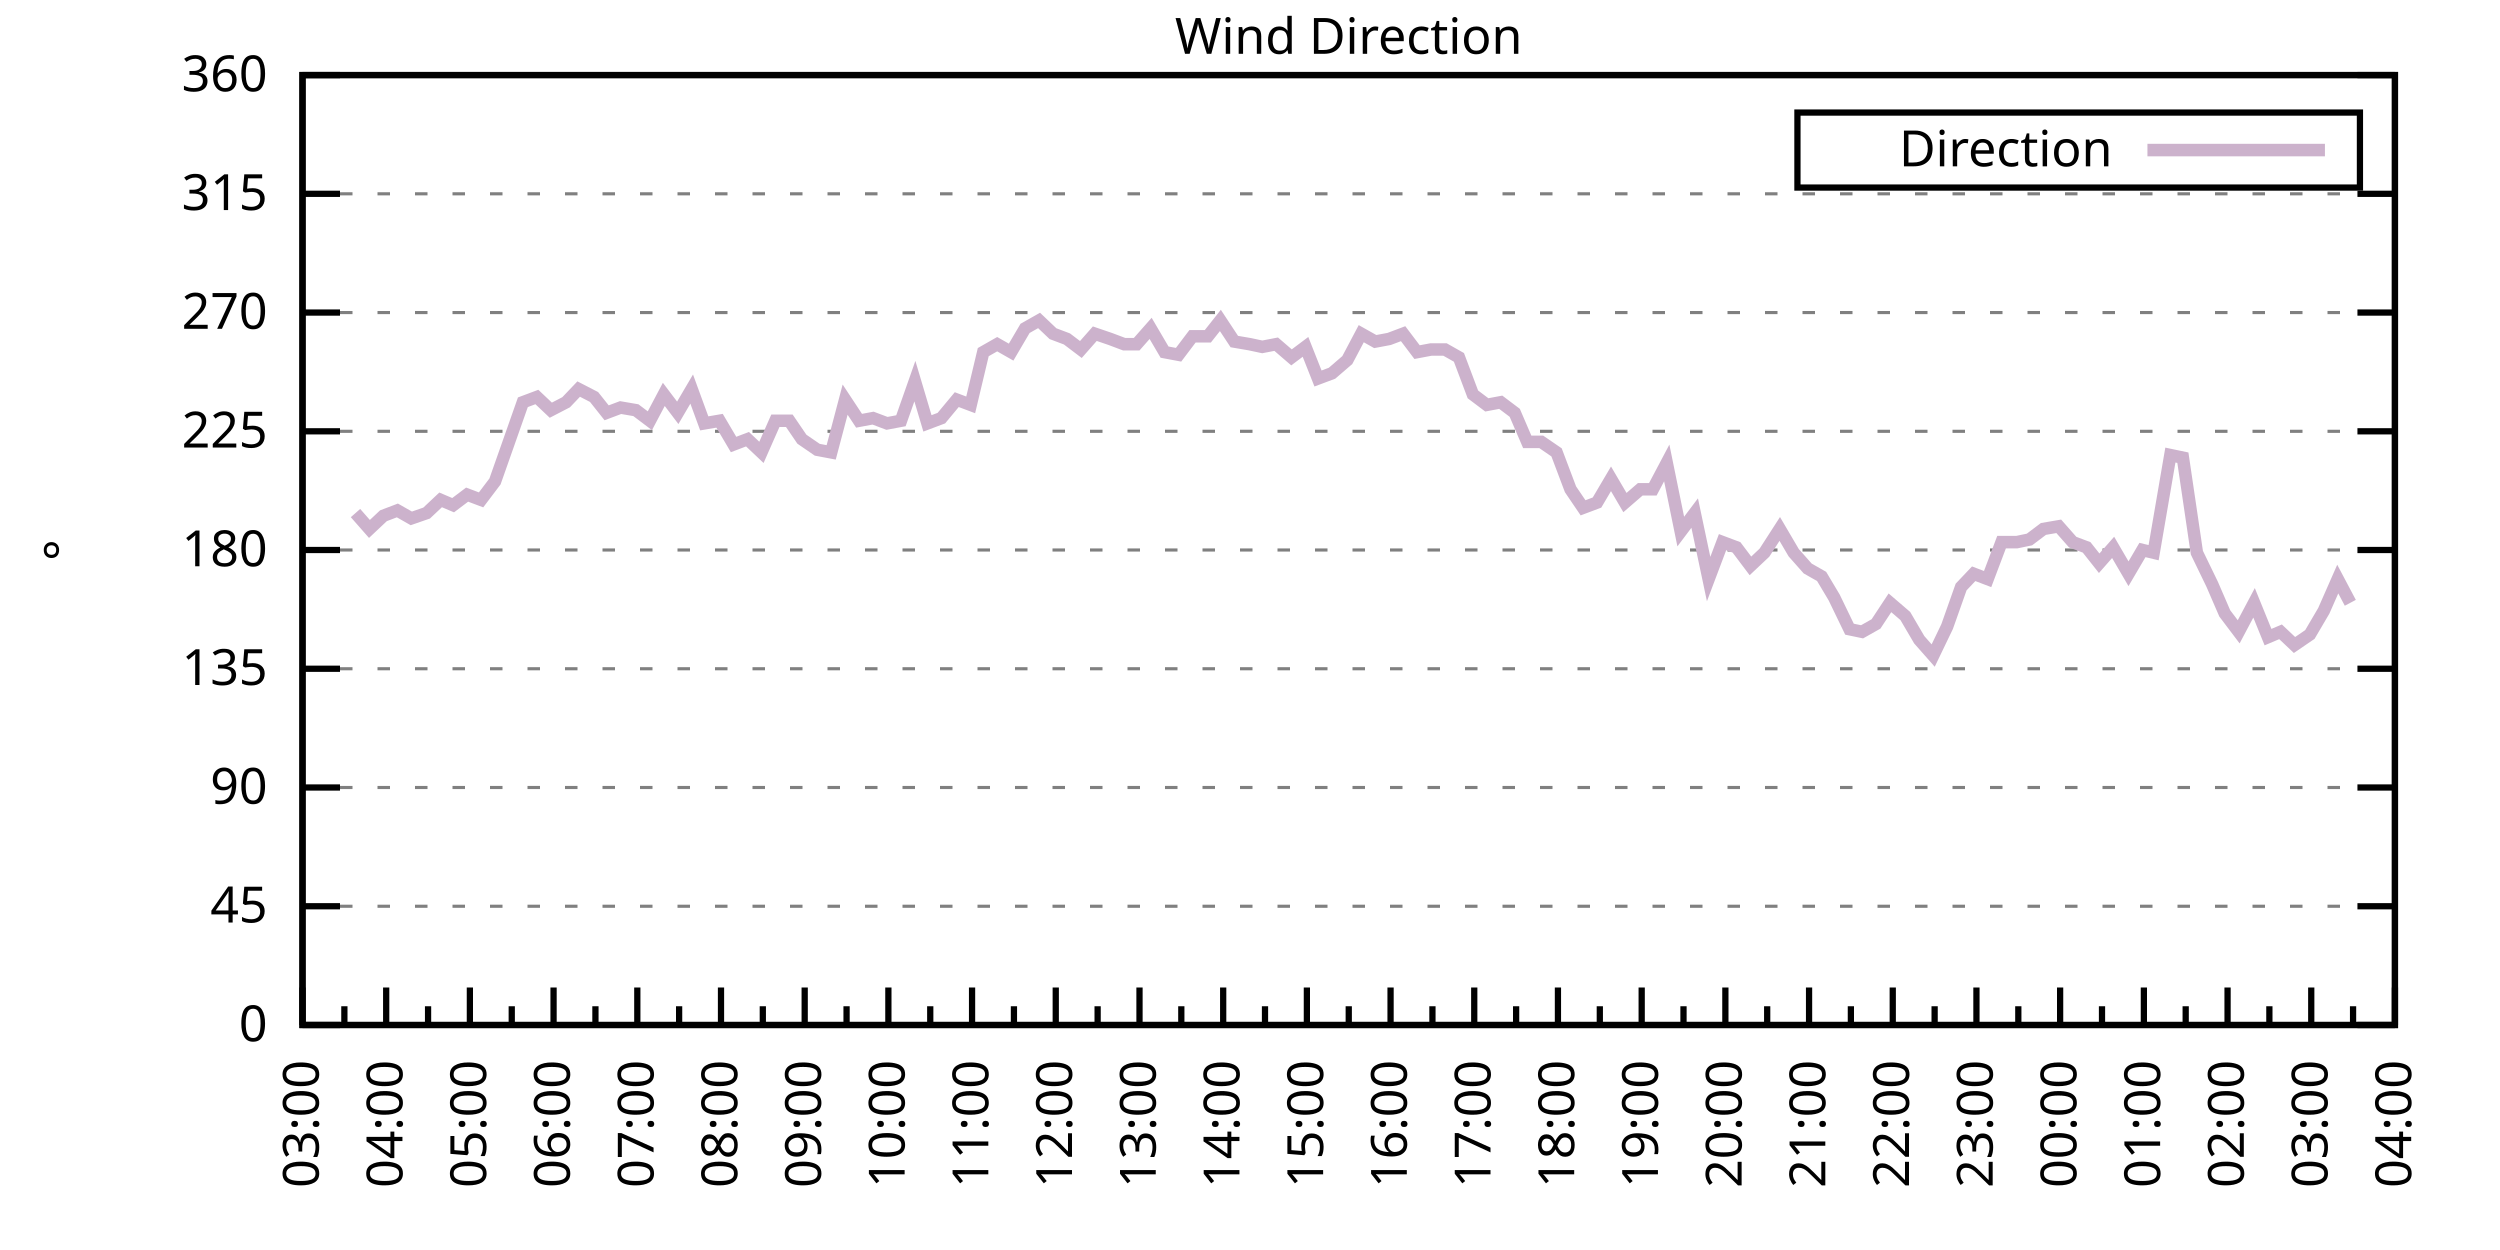
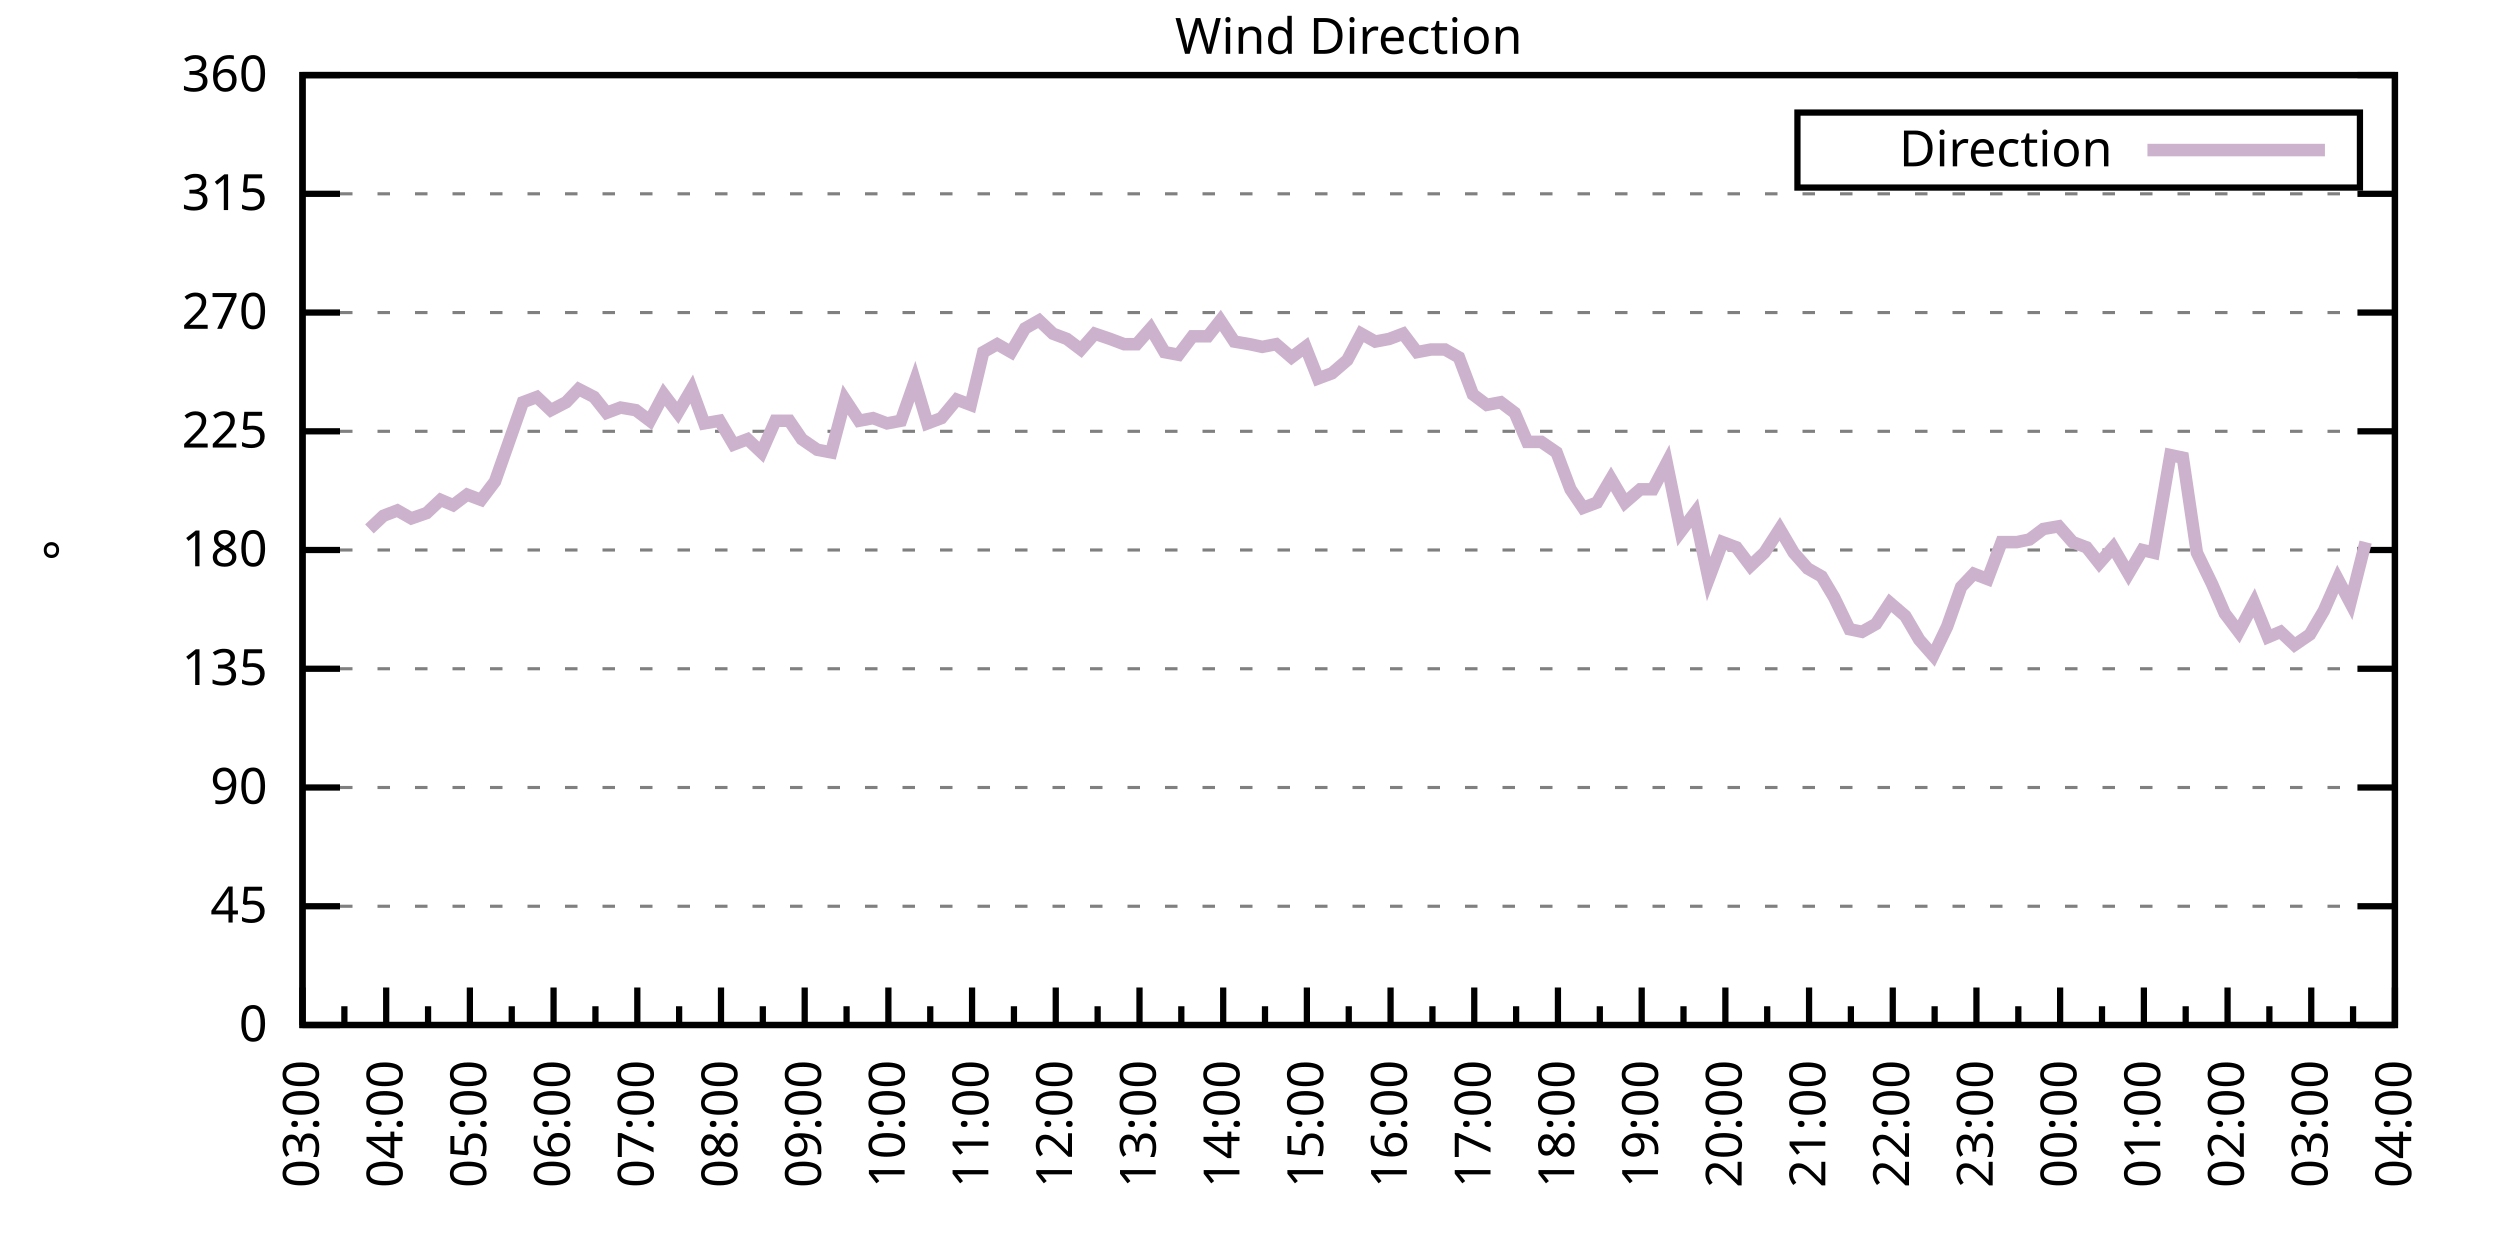
<svg xmlns="http://www.w3.org/2000/svg" xmlns:xlink="http://www.w3.org/1999/xlink" width="400" height="200" viewBox="0 0 400 200">
  <g id="gnuplot_canvas">
    <rect x="0" y="0" width="400" height="200" fill="none" />
    <defs>
      <circle id="gpDot" r="0.5" stroke-width="0.5" stroke="currentColor" />
      <path id="gpPt0" stroke-width="0.333" stroke="currentColor" d="M-1,0 h2 M0,-1 v2" />
      <path id="gpPt1" stroke-width="0.333" stroke="currentColor" d="M-1,-1 L1,1 M1,-1 L-1,1" />
      <path id="gpPt2" stroke-width="0.333" stroke="currentColor" d="M-1,0 L1,0 M0,-1 L0,1 M-1,-1 L1,1 M-1,1 L1,-1" />
      <rect id="gpPt3" stroke-width="0.333" stroke="currentColor" x="-1" y="-1" width="2" height="2" />
      <rect id="gpPt4" stroke-width="0.333" stroke="currentColor" fill="currentColor" x="-1" y="-1" width="2" height="2" />
      <circle id="gpPt5" stroke-width="0.333" stroke="currentColor" cx="0" cy="0" r="1" />
      <use xlink:href="#gpPt5" id="gpPt6" fill="currentColor" stroke="none" />
      <path id="gpPt7" stroke-width="0.333" stroke="currentColor" d="M0,-1.33 L-1.33,0.67 L1.33,0.67 z" />
      <use xlink:href="#gpPt7" id="gpPt8" fill="currentColor" stroke="none" />
      <use xlink:href="#gpPt7" id="gpPt9" stroke="currentColor" transform="rotate(180)" />
      <use xlink:href="#gpPt9" id="gpPt10" fill="currentColor" stroke="none" />
      <use xlink:href="#gpPt3" id="gpPt11" stroke="currentColor" transform="rotate(45)" />
      <use xlink:href="#gpPt11" id="gpPt12" fill="currentColor" stroke="none" />
      <path id="gpPt13" stroke-width="0.333" stroke="currentColor" d="M0,1.330 L1.265,0.411 L0.782,-1.067 L-0.782,-1.076 L-1.265,0.411 z" />
      <use xlink:href="#gpPt13" id="gpPt14" fill="currentColor" stroke="none" />
      <filter id="textbox" filterUnits="objectBoundingBox" x="0" y="0" height="1" width="1">
        <feFlood flood-color="white" flood-opacity="1" result="bgnd" />
        <feComposite in="SourceGraphic" in2="bgnd" operator="atop" />
      </filter>
      <filter id="greybox" filterUnits="objectBoundingBox" x="0" y="0" height="1" width="1">
        <feFlood flood-color="lightgrey" flood-opacity="1" result="grey" />
        <feComposite in="SourceGraphic" in2="grey" operator="atop" />
      </filter>
    </defs>
    <g fill="none" color="white" stroke="currentColor" stroke-width="1.00" stroke-linecap="butt" stroke-linejoin="miter">
</g>
    <g fill="none" color="black" stroke="currentColor" stroke-width="1.00" stroke-linecap="butt" stroke-linejoin="miter">
      <g stroke="none" shape-rendering="crispEdges">
        <polygon fill="rgb(255, 255, 255)" points="48.40,164.00 383.18,164.00 383.18,12.02 48.40,12.02 " />
      </g>
    </g>
    <g fill="none" color="black" stroke="currentColor" stroke-width="1.00" stroke-linecap="butt" stroke-linejoin="miter">
</g>
    <g fill="none" color="black" stroke="black" stroke-width="0.50" stroke-linecap="butt" stroke-linejoin="miter">
</g>
    <g fill="none" color="gray" stroke="currentColor" stroke-width="0.50" stroke-linecap="butt" stroke-linejoin="miter">
      <path stroke="gray" stroke-dasharray="2,4" class="gridline" d="M48.40,164.00 L383.19,164.00  " />
    </g>
    <g fill="none" color="gray" stroke="gray" stroke-width="1.00" stroke-linecap="butt" stroke-linejoin="miter">
</g>
    <g fill="none" color="black" stroke="currentColor" stroke-width="1.00" stroke-linecap="butt" stroke-linejoin="miter">
      <path stroke="black" d="M48.40,164.00 L54.40,164.00 M383.19,164.00 L377.19,164.00  " />
      <g transform="translate(42.80,166.60)" stroke="none" fill="black" font-family="Sans" font-size="8.00" text-anchor="end">
        <text>
          <tspan font-family="Sans"> 0</tspan>
        </text>
      </g>
    </g>
    <g fill="none" color="black" stroke="currentColor" stroke-width="1.00" stroke-linecap="butt" stroke-linejoin="miter">
</g>
    <g fill="none" color="black" stroke="black" stroke-width="0.50" stroke-linecap="butt" stroke-linejoin="miter">
</g>
    <g fill="none" color="gray" stroke="currentColor" stroke-width="0.50" stroke-linecap="butt" stroke-linejoin="miter">
      <path stroke="gray" stroke-dasharray="2,4" class="gridline" d="M48.40,145.00 L383.19,145.00  " />
    </g>
    <g fill="none" color="gray" stroke="gray" stroke-width="1.00" stroke-linecap="butt" stroke-linejoin="miter">
</g>
    <g fill="none" color="black" stroke="currentColor" stroke-width="1.00" stroke-linecap="butt" stroke-linejoin="miter">
      <path stroke="black" d="M48.40,145.00 L54.40,145.00 M383.19,145.00 L377.19,145.00  " />
      <g transform="translate(42.80,147.60)" stroke="none" fill="black" font-family="Sans" font-size="8.00" text-anchor="end">
        <text>
          <tspan font-family="Sans"> 45</tspan>
        </text>
      </g>
    </g>
    <g fill="none" color="black" stroke="currentColor" stroke-width="1.00" stroke-linecap="butt" stroke-linejoin="miter">
</g>
    <g fill="none" color="black" stroke="black" stroke-width="0.50" stroke-linecap="butt" stroke-linejoin="miter">
</g>
    <g fill="none" color="gray" stroke="currentColor" stroke-width="0.50" stroke-linecap="butt" stroke-linejoin="miter">
      <path stroke="gray" stroke-dasharray="2,4" class="gridline" d="M48.40,126.00 L383.19,126.00  " />
    </g>
    <g fill="none" color="gray" stroke="gray" stroke-width="1.00" stroke-linecap="butt" stroke-linejoin="miter">
</g>
    <g fill="none" color="black" stroke="currentColor" stroke-width="1.00" stroke-linecap="butt" stroke-linejoin="miter">
      <path stroke="black" d="M48.40,126.00 L54.40,126.00 M383.19,126.00 L377.19,126.00  " />
      <g transform="translate(42.80,128.60)" stroke="none" fill="black" font-family="Sans" font-size="8.00" text-anchor="end">
        <text>
          <tspan font-family="Sans"> 90</tspan>
        </text>
      </g>
    </g>
    <g fill="none" color="black" stroke="currentColor" stroke-width="1.00" stroke-linecap="butt" stroke-linejoin="miter">
</g>
    <g fill="none" color="black" stroke="black" stroke-width="0.50" stroke-linecap="butt" stroke-linejoin="miter">
</g>
    <g fill="none" color="gray" stroke="currentColor" stroke-width="0.50" stroke-linecap="butt" stroke-linejoin="miter">
      <path stroke="gray" stroke-dasharray="2,4" class="gridline" d="M48.40,107.00 L383.19,107.00  " />
    </g>
    <g fill="none" color="gray" stroke="gray" stroke-width="1.00" stroke-linecap="butt" stroke-linejoin="miter">
</g>
    <g fill="none" color="black" stroke="currentColor" stroke-width="1.00" stroke-linecap="butt" stroke-linejoin="miter">
      <path stroke="black" d="M48.40,107.00 L54.40,107.00 M383.19,107.00 L377.19,107.00  " />
      <g transform="translate(42.80,109.60)" stroke="none" fill="black" font-family="Sans" font-size="8.00" text-anchor="end">
        <text>
          <tspan font-family="Sans"> 135</tspan>
        </text>
      </g>
    </g>
    <g fill="none" color="black" stroke="currentColor" stroke-width="1.00" stroke-linecap="butt" stroke-linejoin="miter">
</g>
    <g fill="none" color="black" stroke="black" stroke-width="0.50" stroke-linecap="butt" stroke-linejoin="miter">
</g>
    <g fill="none" color="gray" stroke="currentColor" stroke-width="0.50" stroke-linecap="butt" stroke-linejoin="miter">
      <path stroke="gray" stroke-dasharray="2,4" class="gridline" d="M48.40,88.00 L383.19,88.00  " />
    </g>
    <g fill="none" color="gray" stroke="gray" stroke-width="1.00" stroke-linecap="butt" stroke-linejoin="miter">
</g>
    <g fill="none" color="black" stroke="currentColor" stroke-width="1.00" stroke-linecap="butt" stroke-linejoin="miter">
      <path stroke="black" d="M48.40,88.00 L54.40,88.00 M383.19,88.00 L377.19,88.00  " />
      <g transform="translate(42.80,90.60)" stroke="none" fill="black" font-family="Sans" font-size="8.00" text-anchor="end">
        <text>
          <tspan font-family="Sans"> 180</tspan>
        </text>
      </g>
    </g>
    <g fill="none" color="black" stroke="currentColor" stroke-width="1.00" stroke-linecap="butt" stroke-linejoin="miter">
</g>
    <g fill="none" color="black" stroke="black" stroke-width="0.50" stroke-linecap="butt" stroke-linejoin="miter">
</g>
    <g fill="none" color="gray" stroke="currentColor" stroke-width="0.50" stroke-linecap="butt" stroke-linejoin="miter">
      <path stroke="gray" stroke-dasharray="2,4" class="gridline" d="M48.40,69.01 L383.19,69.01  " />
    </g>
    <g fill="none" color="gray" stroke="gray" stroke-width="1.00" stroke-linecap="butt" stroke-linejoin="miter">
</g>
    <g fill="none" color="black" stroke="currentColor" stroke-width="1.00" stroke-linecap="butt" stroke-linejoin="miter">
      <path stroke="black" d="M48.40,69.01 L54.40,69.01 M383.19,69.01 L377.19,69.01  " />
      <g transform="translate(42.80,71.61)" stroke="none" fill="black" font-family="Sans" font-size="8.00" text-anchor="end">
        <text>
          <tspan font-family="Sans"> 225</tspan>
        </text>
      </g>
    </g>
    <g fill="none" color="black" stroke="currentColor" stroke-width="1.00" stroke-linecap="butt" stroke-linejoin="miter">
</g>
    <g fill="none" color="black" stroke="black" stroke-width="0.50" stroke-linecap="butt" stroke-linejoin="miter">
</g>
    <g fill="none" color="gray" stroke="currentColor" stroke-width="0.50" stroke-linecap="butt" stroke-linejoin="miter">
      <path stroke="gray" stroke-dasharray="2,4" class="gridline" d="M48.40,50.01 L383.19,50.01  " />
    </g>
    <g fill="none" color="gray" stroke="gray" stroke-width="1.00" stroke-linecap="butt" stroke-linejoin="miter">
</g>
    <g fill="none" color="black" stroke="currentColor" stroke-width="1.00" stroke-linecap="butt" stroke-linejoin="miter">
      <path stroke="black" d="M48.40,50.01 L54.40,50.01 M383.19,50.01 L377.19,50.01  " />
      <g transform="translate(42.80,52.61)" stroke="none" fill="black" font-family="Sans" font-size="8.00" text-anchor="end">
        <text>
          <tspan font-family="Sans"> 270</tspan>
        </text>
      </g>
    </g>
    <g fill="none" color="black" stroke="currentColor" stroke-width="1.00" stroke-linecap="butt" stroke-linejoin="miter">
</g>
    <g fill="none" color="black" stroke="black" stroke-width="0.50" stroke-linecap="butt" stroke-linejoin="miter">
</g>
    <g fill="none" color="gray" stroke="currentColor" stroke-width="0.50" stroke-linecap="butt" stroke-linejoin="miter">
      <path stroke="gray" stroke-dasharray="2,4" class="gridline" d="M48.40,31.01 L383.19,31.01  " />
    </g>
    <g fill="none" color="gray" stroke="gray" stroke-width="1.00" stroke-linecap="butt" stroke-linejoin="miter">
</g>
    <g fill="none" color="black" stroke="currentColor" stroke-width="1.00" stroke-linecap="butt" stroke-linejoin="miter">
      <path stroke="black" d="M48.40,31.01 L54.40,31.01 M383.19,31.01 L377.19,31.01  " />
      <g transform="translate(42.80,33.61)" stroke="none" fill="black" font-family="Sans" font-size="8.00" text-anchor="end">
        <text>
          <tspan font-family="Sans"> 315</tspan>
        </text>
      </g>
    </g>
    <g fill="none" color="black" stroke="currentColor" stroke-width="1.00" stroke-linecap="butt" stroke-linejoin="miter">
</g>
    <g fill="none" color="black" stroke="black" stroke-width="0.50" stroke-linecap="butt" stroke-linejoin="miter">
</g>
    <g fill="none" color="gray" stroke="currentColor" stroke-width="0.50" stroke-linecap="butt" stroke-linejoin="miter">
      <path stroke="gray" stroke-dasharray="2,4" class="gridline" d="M48.40,12.01 L383.19,12.01  " />
    </g>
    <g fill="none" color="gray" stroke="gray" stroke-width="1.00" stroke-linecap="butt" stroke-linejoin="miter">
</g>
    <g fill="none" color="black" stroke="currentColor" stroke-width="1.00" stroke-linecap="butt" stroke-linejoin="miter">
      <path stroke="black" d="M48.40,12.01 L54.40,12.01 M383.19,12.01 L377.19,12.01  " />
      <g transform="translate(42.80,14.61)" stroke="none" fill="black" font-family="Sans" font-size="8.00" text-anchor="end">
        <text>
          <tspan font-family="Sans"> 360</tspan>
        </text>
      </g>
    </g>
    <g fill="none" color="black" stroke="currentColor" stroke-width="1.00" stroke-linecap="butt" stroke-linejoin="miter">
      <path stroke="black" d="M48.40,164.00 L48.40,158.00  " />
      <g transform="translate(51.00,169.60) rotate(270)" stroke="none" fill="black" font-family="Sans" font-size="8.00" text-anchor="end">
        <text>
          <tspan font-family="Sans">03:00</tspan>
        </text>
      </g>
    </g>
    <g fill="none" color="black" stroke="currentColor" stroke-width="1.00" stroke-linecap="butt" stroke-linejoin="miter">
      <path stroke="black" d="M55.10,164.00 L55.10,161.00 M61.79,164.00 L61.79,158.00  " />
      <g transform="translate(64.39,169.60) rotate(270)" stroke="none" fill="black" font-family="Sans" font-size="8.00" text-anchor="end">
        <text>
          <tspan font-family="Sans">04:00</tspan>
        </text>
      </g>
    </g>
    <g fill="none" color="black" stroke="currentColor" stroke-width="1.00" stroke-linecap="butt" stroke-linejoin="miter">
      <path stroke="black" d="M68.49,164.00 L68.49,161.00 M75.18,164.00 L75.18,158.00  " />
      <g transform="translate(77.78,169.60) rotate(270)" stroke="none" fill="black" font-family="Sans" font-size="8.00" text-anchor="end">
        <text>
          <tspan font-family="Sans">05:00</tspan>
        </text>
      </g>
    </g>
    <g fill="none" color="black" stroke="currentColor" stroke-width="1.00" stroke-linecap="butt" stroke-linejoin="miter">
      <path stroke="black" d="M81.88,164.00 L81.88,161.00 M88.57,164.00 L88.57,158.00  " />
      <g transform="translate(91.17,169.60) rotate(270)" stroke="none" fill="black" font-family="Sans" font-size="8.00" text-anchor="end">
        <text>
          <tspan font-family="Sans">06:00</tspan>
        </text>
      </g>
    </g>
    <g fill="none" color="black" stroke="currentColor" stroke-width="1.00" stroke-linecap="butt" stroke-linejoin="miter">
      <path stroke="black" d="M95.27,164.00 L95.27,161.00 M101.97,164.00 L101.97,158.00  " />
      <g transform="translate(104.57,169.60) rotate(270)" stroke="none" fill="black" font-family="Sans" font-size="8.00" text-anchor="end">
        <text>
          <tspan font-family="Sans">07:00</tspan>
        </text>
      </g>
    </g>
    <g fill="none" color="black" stroke="currentColor" stroke-width="1.00" stroke-linecap="butt" stroke-linejoin="miter">
      <path stroke="black" d="M108.66,164.00 L108.66,161.00 M115.36,164.00 L115.36,158.00  " />
      <g transform="translate(117.96,169.60) rotate(270)" stroke="none" fill="black" font-family="Sans" font-size="8.00" text-anchor="end">
        <text>
          <tspan font-family="Sans">08:00</tspan>
        </text>
      </g>
    </g>
    <g fill="none" color="black" stroke="currentColor" stroke-width="1.00" stroke-linecap="butt" stroke-linejoin="miter">
      <path stroke="black" d="M122.05,164.00 L122.05,161.00 M128.75,164.00 L128.75,158.00  " />
      <g transform="translate(131.35,169.60) rotate(270)" stroke="none" fill="black" font-family="Sans" font-size="8.00" text-anchor="end">
        <text>
          <tspan font-family="Sans">09:00</tspan>
        </text>
      </g>
    </g>
    <g fill="none" color="black" stroke="currentColor" stroke-width="1.00" stroke-linecap="butt" stroke-linejoin="miter">
      <path stroke="black" d="M135.45,164.00 L135.45,161.00 M142.14,164.00 L142.14,158.00  " />
      <g transform="translate(144.74,169.60) rotate(270)" stroke="none" fill="black" font-family="Sans" font-size="8.00" text-anchor="end">
        <text>
          <tspan font-family="Sans">10:00</tspan>
        </text>
      </g>
    </g>
    <g fill="none" color="black" stroke="currentColor" stroke-width="1.00" stroke-linecap="butt" stroke-linejoin="miter">
      <path stroke="black" d="M148.84,164.00 L148.84,161.00 M155.53,164.00 L155.53,158.00  " />
      <g transform="translate(158.13,169.60) rotate(270)" stroke="none" fill="black" font-family="Sans" font-size="8.00" text-anchor="end">
        <text>
          <tspan font-family="Sans">11:00</tspan>
        </text>
      </g>
    </g>
    <g fill="none" color="black" stroke="currentColor" stroke-width="1.00" stroke-linecap="butt" stroke-linejoin="miter">
      <path stroke="black" d="M162.23,164.00 L162.23,161.00 M168.92,164.00 L168.92,158.00  " />
      <g transform="translate(171.52,169.60) rotate(270)" stroke="none" fill="black" font-family="Sans" font-size="8.00" text-anchor="end">
        <text>
          <tspan font-family="Sans">12:00</tspan>
        </text>
      </g>
    </g>
    <g fill="none" color="black" stroke="currentColor" stroke-width="1.00" stroke-linecap="butt" stroke-linejoin="miter">
      <path stroke="black" d="M175.62,164.00 L175.62,161.00 M182.32,164.00 L182.32,158.00  " />
      <g transform="translate(184.92,169.60) rotate(270)" stroke="none" fill="black" font-family="Sans" font-size="8.00" text-anchor="end">
        <text>
          <tspan font-family="Sans">13:00</tspan>
        </text>
      </g>
    </g>
    <g fill="none" color="black" stroke="currentColor" stroke-width="1.00" stroke-linecap="butt" stroke-linejoin="miter">
      <path stroke="black" d="M189.01,164.00 L189.01,161.00 M195.71,164.00 L195.71,158.00  " />
      <g transform="translate(198.31,169.60) rotate(270)" stroke="none" fill="black" font-family="Sans" font-size="8.00" text-anchor="end">
        <text>
          <tspan font-family="Sans">14:00</tspan>
        </text>
      </g>
    </g>
    <g fill="none" color="black" stroke="currentColor" stroke-width="1.00" stroke-linecap="butt" stroke-linejoin="miter">
      <path stroke="black" d="M202.40,164.00 L202.40,161.00 M209.10,164.00 L209.10,158.00  " />
      <g transform="translate(211.70,169.60) rotate(270)" stroke="none" fill="black" font-family="Sans" font-size="8.00" text-anchor="end">
        <text>
          <tspan font-family="Sans">15:00</tspan>
        </text>
      </g>
    </g>
    <g fill="none" color="black" stroke="currentColor" stroke-width="1.00" stroke-linecap="butt" stroke-linejoin="miter">
      <path stroke="black" d="M215.80,164.00 L215.80,161.00 M222.49,164.00 L222.49,158.00  " />
      <g transform="translate(225.09,169.60) rotate(270)" stroke="none" fill="black" font-family="Sans" font-size="8.00" text-anchor="end">
        <text>
          <tspan font-family="Sans">16:00</tspan>
        </text>
      </g>
    </g>
    <g fill="none" color="black" stroke="currentColor" stroke-width="1.00" stroke-linecap="butt" stroke-linejoin="miter">
      <path stroke="black" d="M229.19,164.00 L229.19,161.00 M235.88,164.00 L235.88,158.00  " />
      <g transform="translate(238.48,169.60) rotate(270)" stroke="none" fill="black" font-family="Sans" font-size="8.00" text-anchor="end">
        <text>
          <tspan font-family="Sans">17:00</tspan>
        </text>
      </g>
    </g>
    <g fill="none" color="black" stroke="currentColor" stroke-width="1.00" stroke-linecap="butt" stroke-linejoin="miter">
      <path stroke="black" d="M242.58,164.00 L242.58,161.00 M249.27,164.00 L249.27,158.00  " />
      <g transform="translate(251.87,169.60) rotate(270)" stroke="none" fill="black" font-family="Sans" font-size="8.00" text-anchor="end">
        <text>
          <tspan font-family="Sans">18:00</tspan>
        </text>
      </g>
    </g>
    <g fill="none" color="black" stroke="currentColor" stroke-width="1.00" stroke-linecap="butt" stroke-linejoin="miter">
      <path stroke="black" d="M255.97,164.00 L255.97,161.00 M262.67,164.00 L262.67,158.00  " />
      <g transform="translate(265.27,169.60) rotate(270)" stroke="none" fill="black" font-family="Sans" font-size="8.00" text-anchor="end">
        <text>
          <tspan font-family="Sans">19:00</tspan>
        </text>
      </g>
    </g>
    <g fill="none" color="black" stroke="currentColor" stroke-width="1.00" stroke-linecap="butt" stroke-linejoin="miter">
      <path stroke="black" d="M269.36,164.00 L269.36,161.00 M276.06,164.00 L276.06,158.00  " />
      <g transform="translate(278.66,169.60) rotate(270)" stroke="none" fill="black" font-family="Sans" font-size="8.00" text-anchor="end">
        <text>
          <tspan font-family="Sans">20:00</tspan>
        </text>
      </g>
    </g>
    <g fill="none" color="black" stroke="currentColor" stroke-width="1.00" stroke-linecap="butt" stroke-linejoin="miter">
      <path stroke="black" d="M282.75,164.00 L282.75,161.00 M289.45,164.00 L289.45,158.00  " />
      <g transform="translate(292.05,169.60) rotate(270)" stroke="none" fill="black" font-family="Sans" font-size="8.00" text-anchor="end">
        <text>
          <tspan font-family="Sans">21:00</tspan>
        </text>
      </g>
    </g>
    <g fill="none" color="black" stroke="currentColor" stroke-width="1.00" stroke-linecap="butt" stroke-linejoin="miter">
      <path stroke="black" d="M296.14,164.00 L296.14,161.00 M302.84,164.00 L302.84,158.00  " />
      <g transform="translate(305.44,169.60) rotate(270)" stroke="none" fill="black" font-family="Sans" font-size="8.00" text-anchor="end">
        <text>
          <tspan font-family="Sans">22:00</tspan>
        </text>
      </g>
    </g>
    <g fill="none" color="black" stroke="currentColor" stroke-width="1.00" stroke-linecap="butt" stroke-linejoin="miter">
      <path stroke="black" d="M309.54,164.00 L309.54,161.00 M316.23,164.00 L316.23,158.00  " />
      <g transform="translate(318.83,169.60) rotate(270)" stroke="none" fill="black" font-family="Sans" font-size="8.00" text-anchor="end">
        <text>
          <tspan font-family="Sans">23:00</tspan>
        </text>
      </g>
    </g>
    <g fill="none" color="black" stroke="currentColor" stroke-width="1.00" stroke-linecap="butt" stroke-linejoin="miter">
      <path stroke="black" d="M322.93,164.00 L322.93,161.00 M329.62,164.00 L329.62,158.00  " />
      <g transform="translate(332.22,169.60) rotate(270)" stroke="none" fill="black" font-family="Sans" font-size="8.00" text-anchor="end">
        <text>
          <tspan font-family="Sans">00:00</tspan>
        </text>
      </g>
    </g>
    <g fill="none" color="black" stroke="currentColor" stroke-width="1.00" stroke-linecap="butt" stroke-linejoin="miter">
      <path stroke="black" d="M336.32,164.00 L336.32,161.00 M343.02,164.00 L343.02,158.00  " />
      <g transform="translate(345.62,169.60) rotate(270)" stroke="none" fill="black" font-family="Sans" font-size="8.00" text-anchor="end">
        <text>
          <tspan font-family="Sans">01:00</tspan>
        </text>
      </g>
    </g>
    <g fill="none" color="black" stroke="currentColor" stroke-width="1.00" stroke-linecap="butt" stroke-linejoin="miter">
      <path stroke="black" d="M349.71,164.00 L349.71,161.00 M356.41,164.00 L356.41,158.00  " />
      <g transform="translate(359.01,169.60) rotate(270)" stroke="none" fill="black" font-family="Sans" font-size="8.00" text-anchor="end">
        <text>
          <tspan font-family="Sans">02:00</tspan>
        </text>
      </g>
    </g>
    <g fill="none" color="black" stroke="currentColor" stroke-width="1.00" stroke-linecap="butt" stroke-linejoin="miter">
      <path stroke="black" d="M363.10,164.00 L363.10,161.00 M369.80,164.00 L369.80,158.00  " />
      <g transform="translate(372.40,169.60) rotate(270)" stroke="none" fill="black" font-family="Sans" font-size="8.00" text-anchor="end">
        <text>
          <tspan font-family="Sans">03:00</tspan>
        </text>
      </g>
    </g>
    <g fill="none" color="black" stroke="currentColor" stroke-width="1.00" stroke-linecap="butt" stroke-linejoin="miter">
      <path stroke="black" d="M376.49,164.00 L376.49,161.00 M383.19,164.00 L383.19,158.00  " />
      <g transform="translate(385.79,169.60) rotate(270)" stroke="none" fill="black" font-family="Sans" font-size="8.00" text-anchor="end">
        <text>
          <tspan font-family="Sans">04:00</tspan>
        </text>
      </g>
    </g>
    <g fill="none" color="black" stroke="currentColor" stroke-width="1.00" stroke-linecap="butt" stroke-linejoin="miter">
</g>
    <g fill="none" color="black" stroke="currentColor" stroke-width="1.00" stroke-linecap="butt" stroke-linejoin="miter">
      <path stroke="black" d="M48.40,12.01 L48.40,164.00 L383.19,164.00 L383.19,12.01 L48.40,12.01 Z  " />
    </g>
    <g fill="none" color="black" stroke="currentColor" stroke-width="1.00" stroke-linecap="butt" stroke-linejoin="miter">
      <g transform="translate(12.80,88.01) rotate(270)" stroke="none" fill="black" font-family="Sans" font-size="8.00" text-anchor="middle">
        <text>
          <tspan font-family="Sans">°</tspan>
        </text>
      </g>
    </g>
    <g fill="none" color="black" stroke="currentColor" stroke-width="1.00" stroke-linecap="butt" stroke-linejoin="miter">
</g>
    <g fill="none" color="black" stroke="currentColor" stroke-width="1.00" stroke-linecap="butt" stroke-linejoin="miter">
      <path stroke="black" d="M287.59,30.01 L287.59,18.01 L377.59,18.01 L377.59,30.01 L287.59,30.01 Z  " />
    </g>
    <g id="Wind_direction_plot_1">
      <g fill="none" color="white" stroke="black" stroke-width="2.00" stroke-linecap="butt" stroke-linejoin="miter">
</g>
      <g fill="none" color="black" stroke="currentColor" stroke-width="2.00" stroke-linecap="butt" stroke-linejoin="miter">
        <g transform="translate(337.99,26.61)" stroke="none" fill="black" font-family="Sans" font-size="8.00" text-anchor="end">
          <text>
            <tspan font-family="Sans">Direction</tspan>
          </text>
        </g>
      </g>
      <g fill="none" color="black" stroke="currentColor" stroke-width="2.00" stroke-linecap="butt" stroke-linejoin="miter">
-         <path stroke="rgb(204, 178, 204)" d="M343.59,24.01 L371.99,24.01 M56.88,82.09 L59.11,84.63 L61.35,82.52 L63.58,81.67 L65.81,82.94 L68.26,82.09   L70.50,79.98 L72.50,80.83 L74.74,79.14 L76.97,79.98 L79.20,77.03 L81.43,70.70 L83.66,64.36 L85.90,63.52   L88.13,65.63 L90.58,64.36 L92.59,62.25 L95.05,63.52 L97.06,66.05 L99.29,65.21 L101.74,65.63 L103.98,67.32   L106.21,63.10 L108.44,66.05 L110.67,62.25 L112.68,67.74 L115.13,67.32 L117.37,71.12 L119.60,70.27 L121.83,72.38   L124.06,67.32 L126.29,67.32 L128.30,70.27 L130.76,71.96 L132.99,72.38 L135.22,63.94 L137.45,67.32 L139.69,66.90   L141.92,67.74 L144.15,67.32 L146.38,60.98 L148.39,67.74 L150.62,66.90 L153.08,63.94 L155.31,64.78 L157.32,56.34   L159.55,55.07 L161.78,56.34 L164.01,52.54 L166.25,51.27 L168.48,53.39 L170.71,54.23 L172.94,55.92 L175.17,53.39   L177.63,54.23 L179.86,55.07 L181.87,55.07 L184.10,52.54 L186.33,56.34 L188.57,56.76 L190.80,53.81 L193.25,53.81   L195.26,51.27 L197.49,54.65 L199.95,55.07 L201.96,55.50 L204.19,55.07 L206.64,57.18 L208.88,55.50 L210.88,60.56   L213.12,59.72 L215.57,57.61 L217.80,53.39 L220.04,54.65 L222.27,54.23 L224.50,53.39 L226.73,56.34 L228.96,55.92   L231.20,55.92 L233.43,57.18 L235.66,63.10 L237.89,64.78 L240.12,64.36 L242.36,66.05 L244.36,70.70 L246.60,70.70   L249.05,72.38 L251.28,78.29 L253.29,81.25 L255.52,80.41 L257.76,76.61 L259.99,80.41 L262.44,78.29 L264.45,78.29   L266.68,74.07 L268.92,85.05 L271.15,82.09 L273.38,92.65 L275.61,86.74 L277.84,87.58 L280.07,90.54 L282.31,88.43   L284.76,84.63 L286.99,88.43 L289.23,90.96 L291.46,92.23 L293.47,95.60 L295.92,100.67 L297.93,101.09 L300.16,99.83   L302.39,96.45 L304.85,98.56 L307.08,102.36 L309.31,104.89 L311.54,100.25 L313.78,93.92 L315.79,91.80 L318.02,92.65   L320.25,86.74 L322.70,86.74 L324.71,86.32 L326.95,84.63 L329.40,84.21 L331.63,86.74 L333.86,87.58 L335.87,90.12   L338.10,87.58 L340.56,91.80 L342.79,88.00 L344.58,88.43 L347.26,72.81 L349.26,73.23 L351.50,88.43 L353.95,93.49   L355.96,98.14 L358.19,101.09 L360.65,96.45 L362.88,101.94 L364.89,101.09 L367.12,103.20 L369.58,101.52 L371.81,97.72   L374.04,92.65 L376.05,96.45  " />
+         <path stroke="rgb(204, 178, 204)" d="M343.59,24.01 L371.99,24.01 M59.11,84.63 L61.35,82.52 L63.58,81.67 L65.81,82.94 L68.26,82.09 L70.50,79.98   L72.50,80.83 L74.74,79.14 L76.97,79.98 L79.20,77.03 L81.43,70.70 L83.66,64.36 L85.90,63.52 L88.13,65.63   L90.58,64.36 L92.59,62.25 L95.05,63.52 L97.06,66.05 L99.29,65.21 L101.74,65.63 L103.98,67.32 L106.21,63.10   L108.44,66.05 L110.67,62.25 L112.68,67.74 L115.13,67.32 L117.37,71.12 L119.60,70.27 L121.83,72.38 L124.06,67.32   L126.29,67.32 L128.30,70.27 L130.76,71.96 L132.99,72.38 L135.22,63.94 L137.45,67.32 L139.69,66.90 L141.92,67.74   L144.15,67.32 L146.38,60.98 L148.39,67.74 L150.62,66.90 L153.08,63.94 L155.31,64.78 L157.32,56.34 L159.55,55.07   L161.78,56.34 L164.01,52.54 L166.25,51.27 L168.48,53.39 L170.71,54.23 L172.94,55.92 L175.17,53.39 L177.63,54.23   L179.86,55.07 L181.87,55.07 L184.10,52.54 L186.33,56.34 L188.57,56.76 L190.80,53.81 L193.25,53.81 L195.26,51.27   L197.49,54.65 L199.95,55.07 L201.96,55.50 L204.19,55.07 L206.64,57.18 L208.88,55.50 L210.88,60.56 L213.12,59.72   L215.57,57.61 L217.80,53.39 L220.04,54.65 L222.27,54.23 L224.50,53.39 L226.73,56.34 L228.96,55.92 L231.20,55.92   L233.43,57.18 L235.66,63.10 L237.89,64.78 L240.12,64.36 L242.36,66.05 L244.36,70.70 L246.60,70.70 L249.05,72.38   L251.28,78.29 L253.29,81.25 L255.52,80.41 L257.76,76.61 L259.99,80.41 L262.44,78.29 L264.45,78.29 L266.68,74.07   L268.92,85.05 L271.15,82.09 L273.38,92.65 L275.61,86.74 L277.84,87.58 L280.07,90.54 L282.31,88.43 L284.76,84.63   L286.99,88.43 L289.23,90.96 L291.46,92.23 L293.47,95.60 L295.92,100.67 L297.93,101.09 L300.16,99.83 L302.39,96.45   L304.85,98.56 L307.08,102.36 L309.31,104.89 L311.54,100.25 L313.78,93.92 L315.79,91.80 L318.02,92.65 L320.25,86.74   L322.70,86.74 L324.71,86.32 L326.95,84.63 L329.40,84.21 L331.63,86.74 L333.86,87.58 L335.87,90.12 L338.10,87.58   L340.56,91.80 L342.79,88.00 L344.58,88.43 L347.26,72.81 L349.26,73.23 L351.50,88.43 L353.95,93.49 L355.96,98.14   L358.19,101.09 L360.65,96.45 L362.88,101.94 L364.89,101.09 L367.12,103.20 L369.58,101.52 L371.81,97.72 L374.04,92.65   L376.05,96.45 L378.50,86.74  " />
      </g>
    </g>
    <g fill="none" color="black" stroke="currentColor" stroke-width="2.00" stroke-linecap="butt" stroke-linejoin="miter">
</g>
    <g fill="none" color="black" stroke="black" stroke-width="1.00" stroke-linecap="butt" stroke-linejoin="miter">
</g>
    <g fill="none" color="black" stroke="currentColor" stroke-width="1.00" stroke-linecap="butt" stroke-linejoin="miter">
      <path stroke="black" d="M48.40,12.01 L48.40,164.00 L383.19,164.00 L383.19,12.01 L48.40,12.01 Z  " />
    </g>
    <g fill="none" color="black" stroke="currentColor" stroke-width="1.00" stroke-linecap="butt" stroke-linejoin="miter">
      <g transform="translate(215.79,8.61)" stroke="none" fill="black" font-family="Sans" font-size="8.00" text-anchor="middle">
        <text>
          <tspan font-family="Sans">Wind Direction</tspan>
        </text>
      </g>
    </g>
    <g fill="none" color="black" stroke="currentColor" stroke-width="1.00" stroke-linecap="butt" stroke-linejoin="miter">
</g>
  </g>
</svg>
